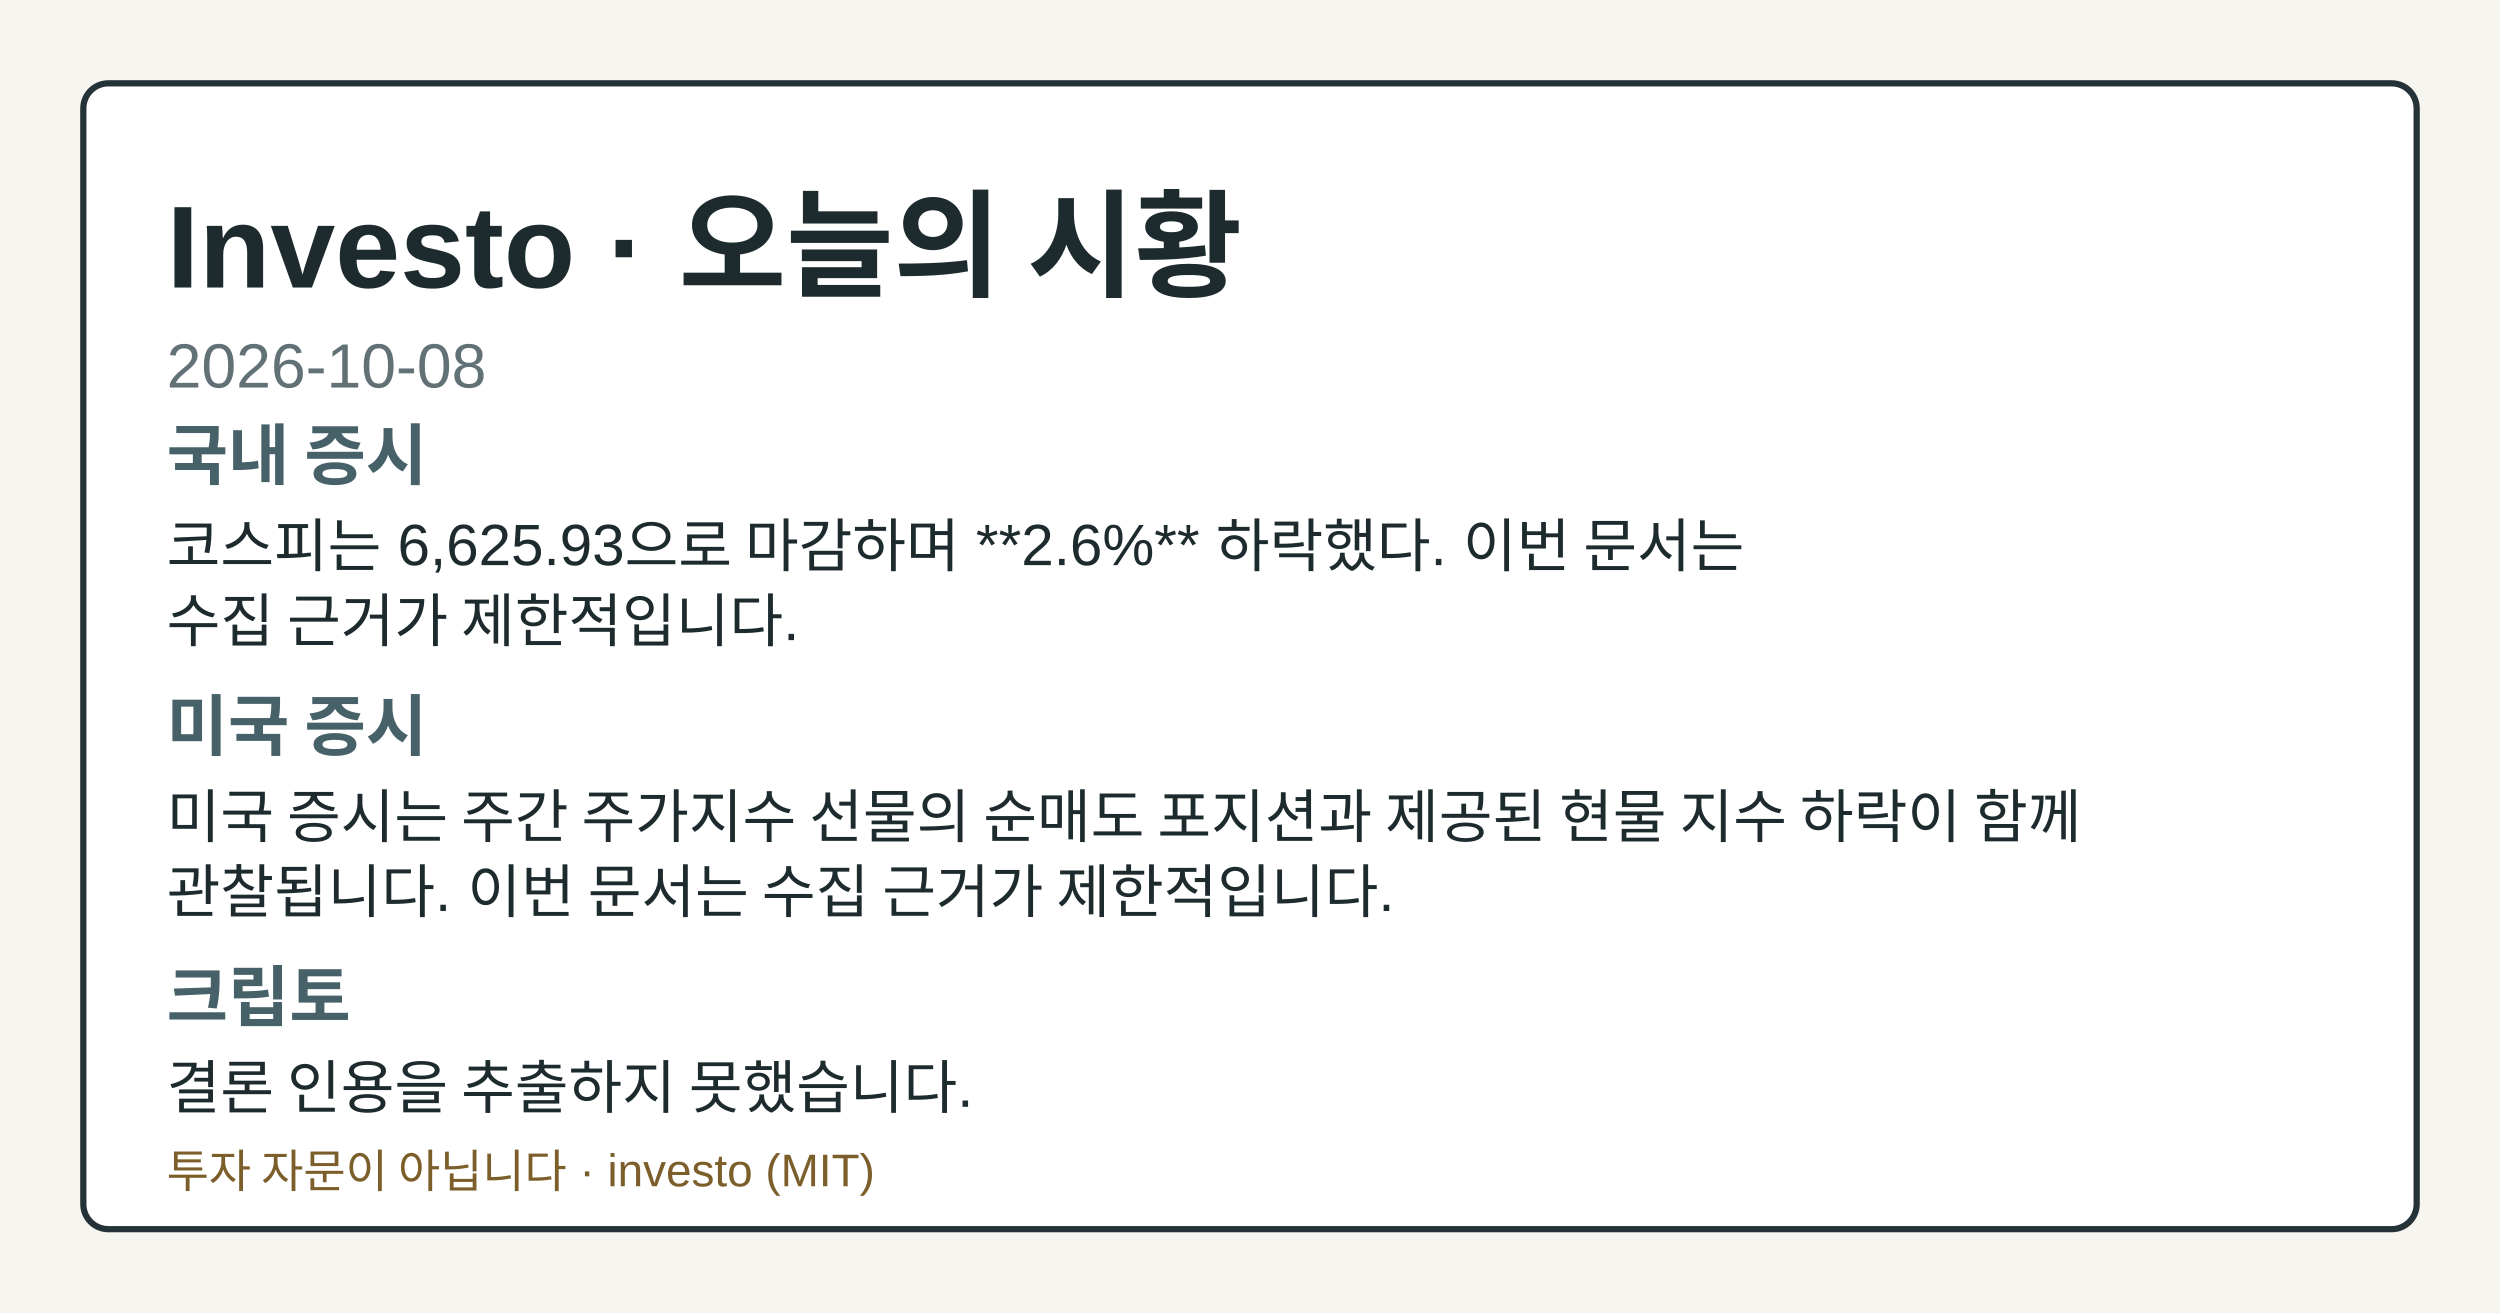
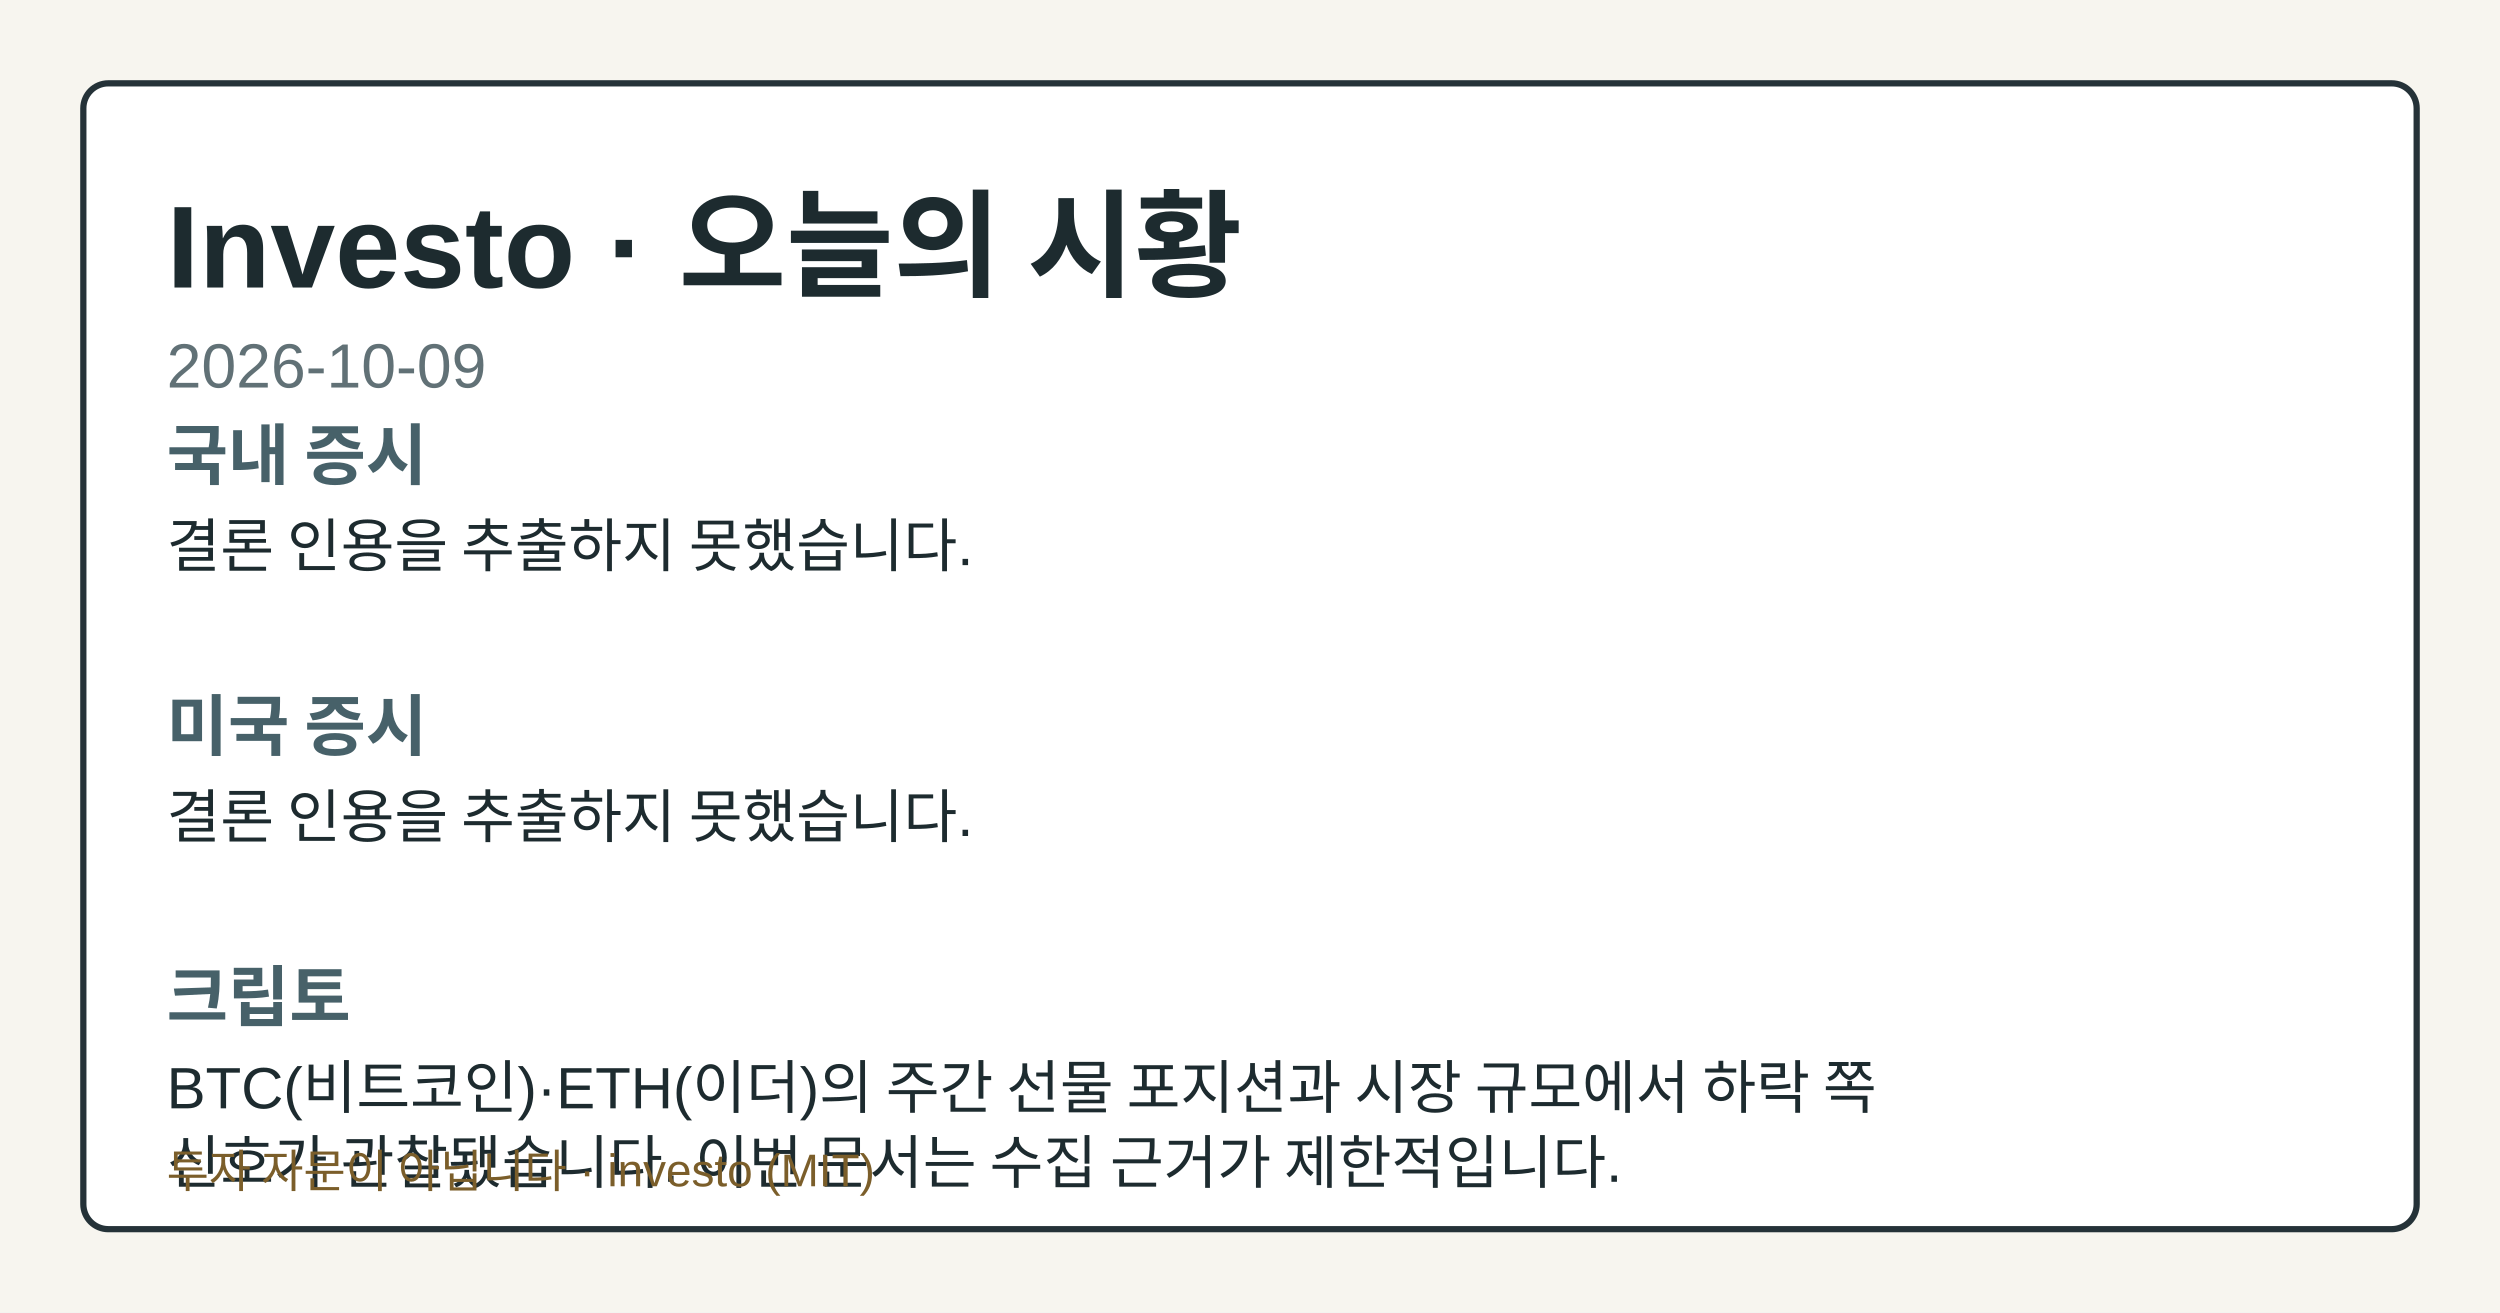
- <svg xmlns="http://www.w3.org/2000/svg" width="1200" height="630" viewBox="0 0 1200 630" role="img" aria-label="Investo 2026-10-08 시황 OG 카드">
+ <svg xmlns="http://www.w3.org/2000/svg" width="1200" height="630" viewBox="0 0 1200 630" role="img" aria-label="Investo 2026-10-09 시황 OG 카드">
  <style>.og-bg{fill:#f7f5ef;}.og-frame{fill:#ffffff;stroke:#253238;}.og-title{fill:#1d2b2f;}.og-subtitle{fill:#617176;}.og-label{fill:#476169;}.og-text{fill:#1d2b2f;}.og-disclaimer{fill:#7b5e2a;}@media (prefers-color-scheme: dark){.og-bg{fill:#0f1417;}.og-frame{fill:#1a2026;stroke:#9fb1ba;}.og-title{fill:#f4f6f8;}.og-subtitle{fill:#bfcdd4;}.og-label{fill:#a8c0c8;}.og-text{fill:#e8eef1;}.og-disclaimer{fill:#e2c489;}}</style>
  <rect class="og-bg" width="1200" height="630" />
  <rect class="og-frame" x="40" y="40" width="1120" height="550" rx="12" stroke-width="3" />
  <text class="og-title" x="80" y="138" font-family="&quot;Noto Sans KR&quot;, Arial, sans-serif" font-size="56" font-weight="700">Investo · 오늘의 시황</text>
-   <text class="og-subtitle" x="80" y="186" font-family="&quot;Noto Sans KR&quot;, Arial, sans-serif" font-size="30">2026-10-08</text>
+   <text class="og-subtitle" x="80" y="186" font-family="&quot;Noto Sans KR&quot;, Arial, sans-serif" font-size="30">2026-10-09</text>
  <text class="og-label" x="80" y="230" font-family="&quot;Noto Sans KR&quot;, Arial, sans-serif" font-size="32" font-weight="700">국내 증시</text>
-   <text class="og-text" x="80" y="272" font-family="&quot;Noto Sans KR&quot;, Arial, sans-serif" font-size="28">코스피는 6,625.93으로 마감하며 **2.6%** 하락했다. 이번 문서는</text>
-   <text class="og-text" x="80" y="308" font-family="&quot;Noto Sans KR&quot;, Arial, sans-serif" font-size="28">수집 근거가 제한적입니다.</text>
+   <text class="og-text" x="80" y="272" font-family="&quot;Noto Sans KR&quot;, Arial, sans-serif" font-size="28">결론 인용을 추출하지 못했습니다.</text>
  <text class="og-label" x="80" y="360" font-family="&quot;Noto Sans KR&quot;, Arial, sans-serif" font-size="32" font-weight="700">미국 증시</text>
-   <text class="og-text" x="80" y="402" font-family="&quot;Noto Sans KR&quot;, Arial, sans-serif" font-size="28">미국 증시는 주간 주가지수 선물의 순매도 포지션과 제공된 현물 지수 하락이 함께</text>
-   <text class="og-text" x="80" y="438" font-family="&quot;Noto Sans KR&quot;, Arial, sans-serif" font-size="28">관찰됩니다. 이번 문서는 수집 근거가 제한적입니다.</text>
+   <text class="og-text" x="80" y="402" font-family="&quot;Noto Sans KR&quot;, Arial, sans-serif" font-size="28">결론 인용을 추출하지 못했습니다.</text>
  <text class="og-label" x="80" y="490" font-family="&quot;Noto Sans KR&quot;, Arial, sans-serif" font-size="32" font-weight="700">크립토</text>
-   <text class="og-text" x="80" y="532" font-family="&quot;Noto Sans KR&quot;, Arial, sans-serif" font-size="28">결론 인용을 추출하지 못했습니다.</text>
+   <text class="og-text" x="80" y="532" font-family="&quot;Noto Sans KR&quot;, Arial, sans-serif" font-size="28">BTC(비트코인)·ETH(이더)의 주간 선물 포지션과 시장 규모에서 하락 쪽</text>
+   <text class="og-text" x="80" y="568" font-family="&quot;Noto Sans KR&quot;, Arial, sans-serif" font-size="28">신호가 관찰됐습니다. 이번 문서는 수집 근거가 제한적입니다.</text>
  <text class="og-disclaimer" x="80" y="570" font-family="&quot;Noto Sans KR&quot;, Arial, sans-serif" font-size="22">투자 자문이 아닙니다 · investo (MIT)</text>
</svg>
